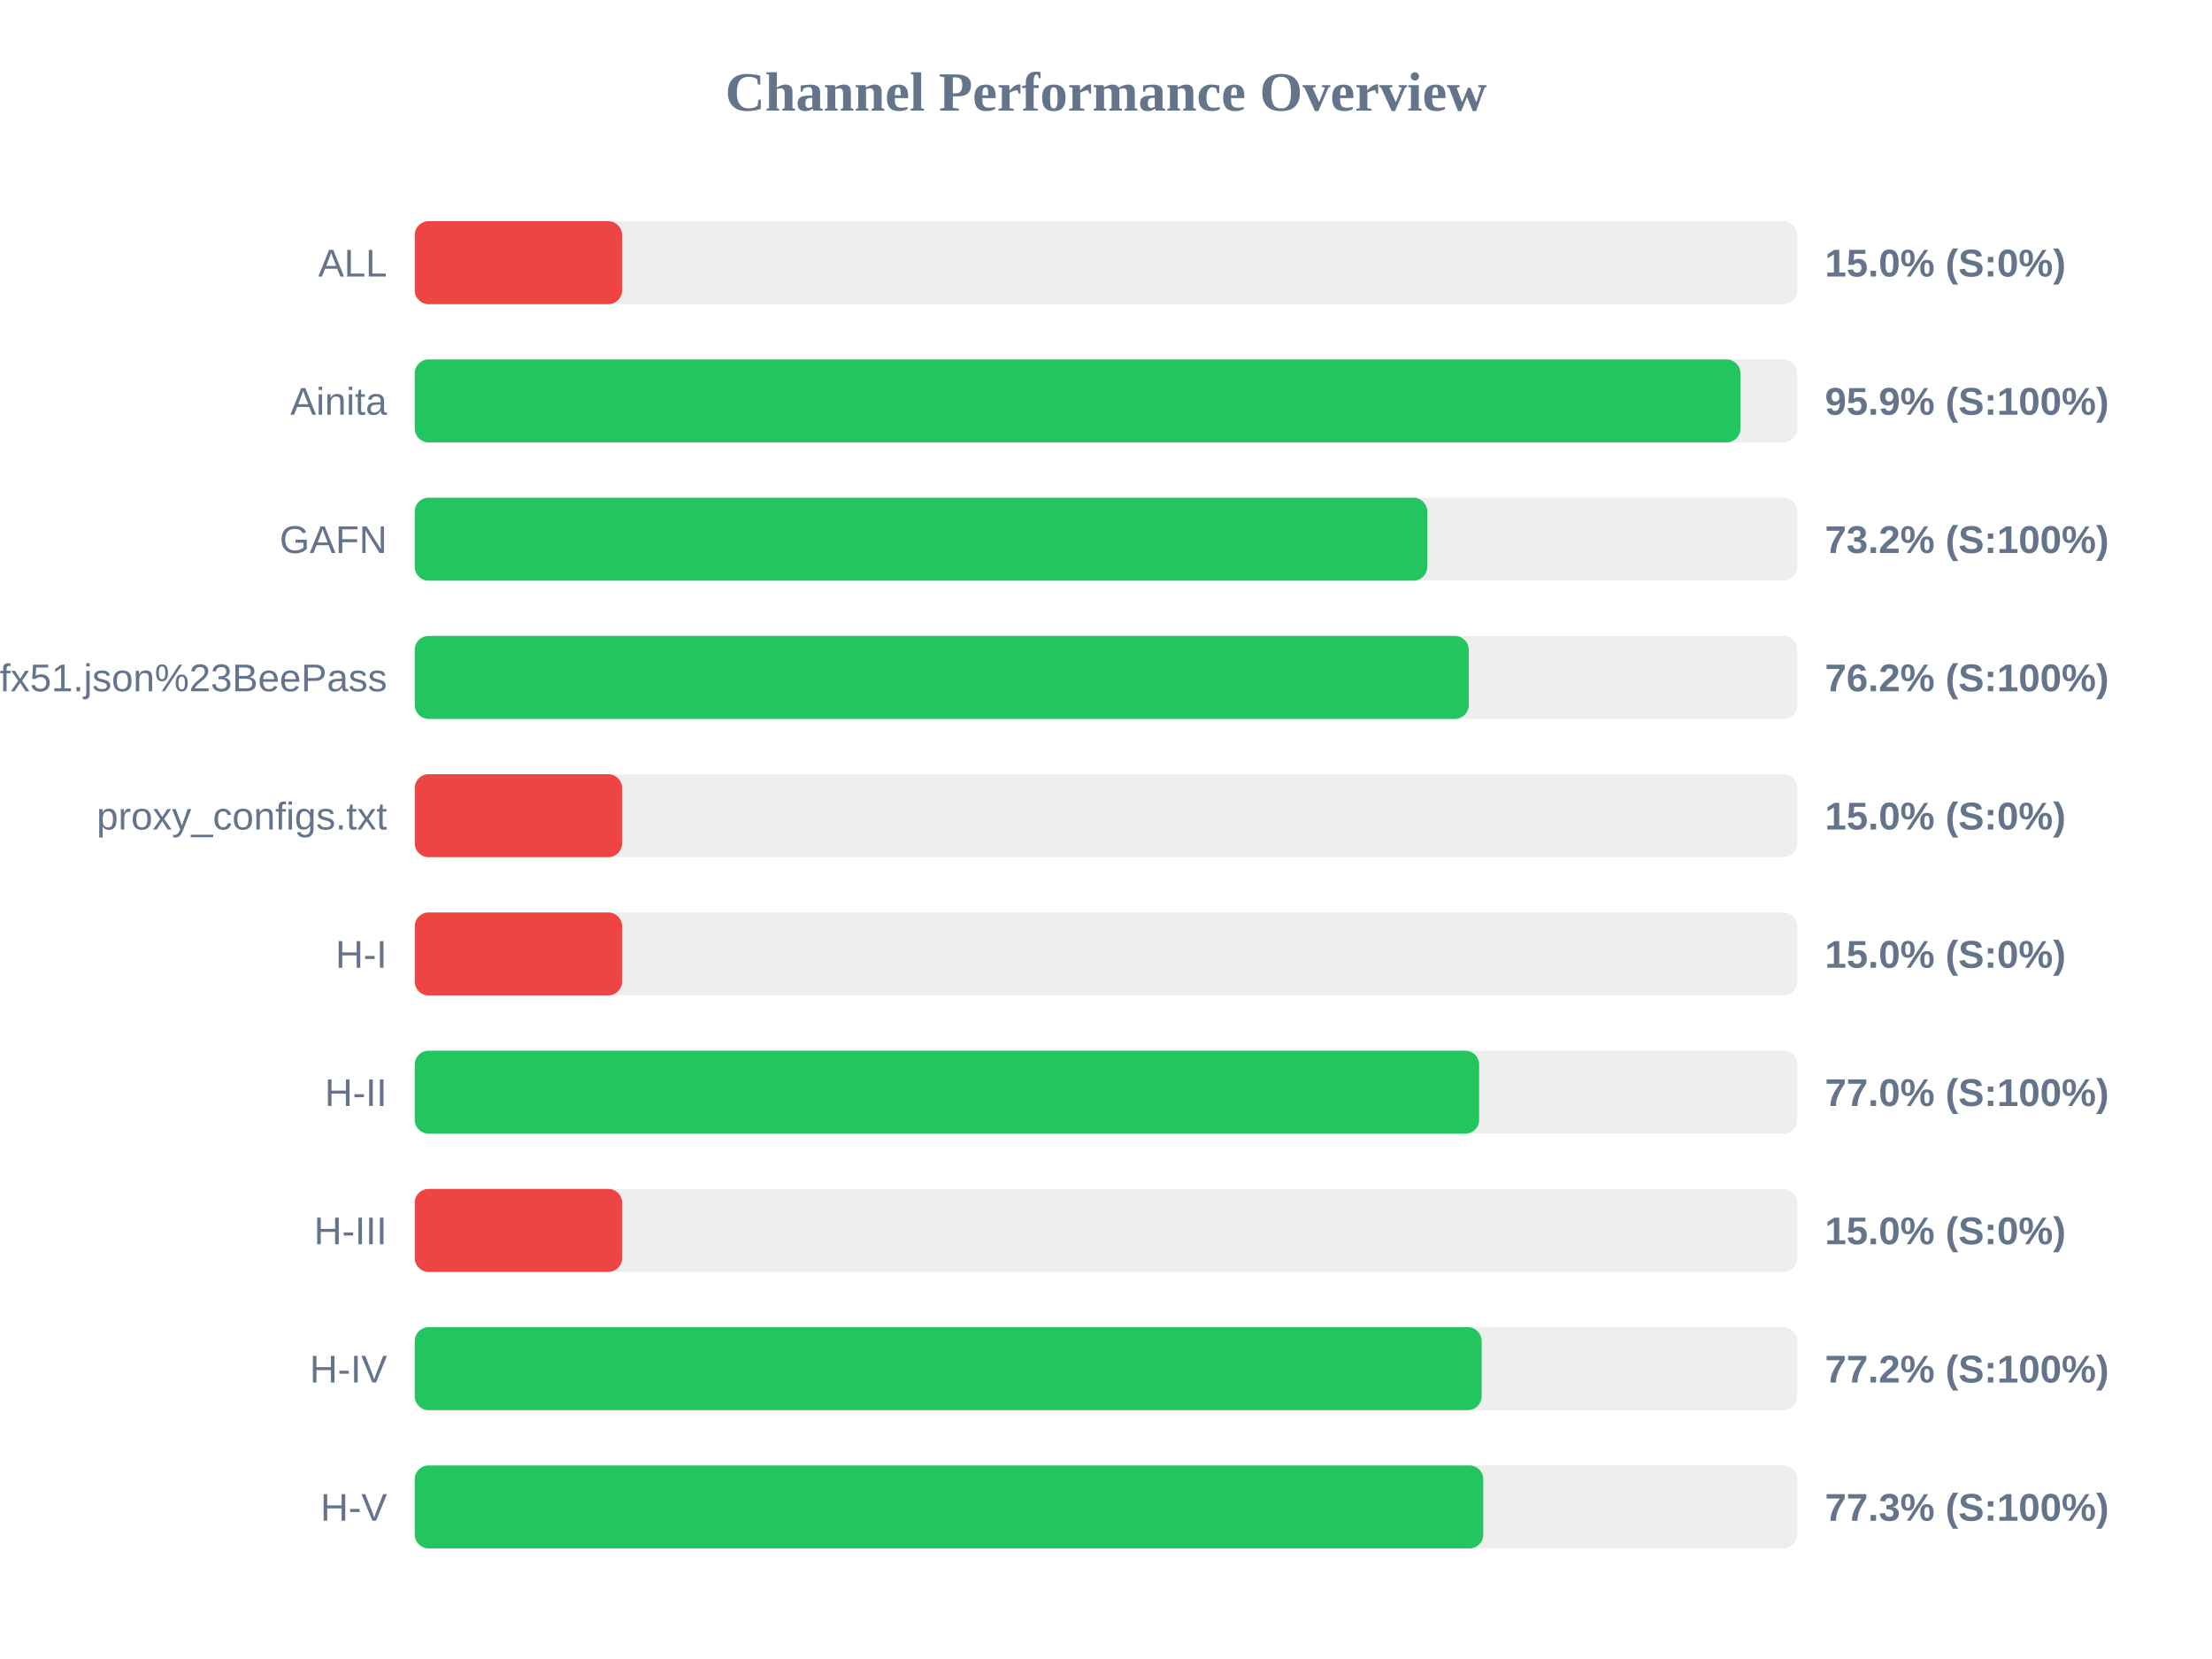
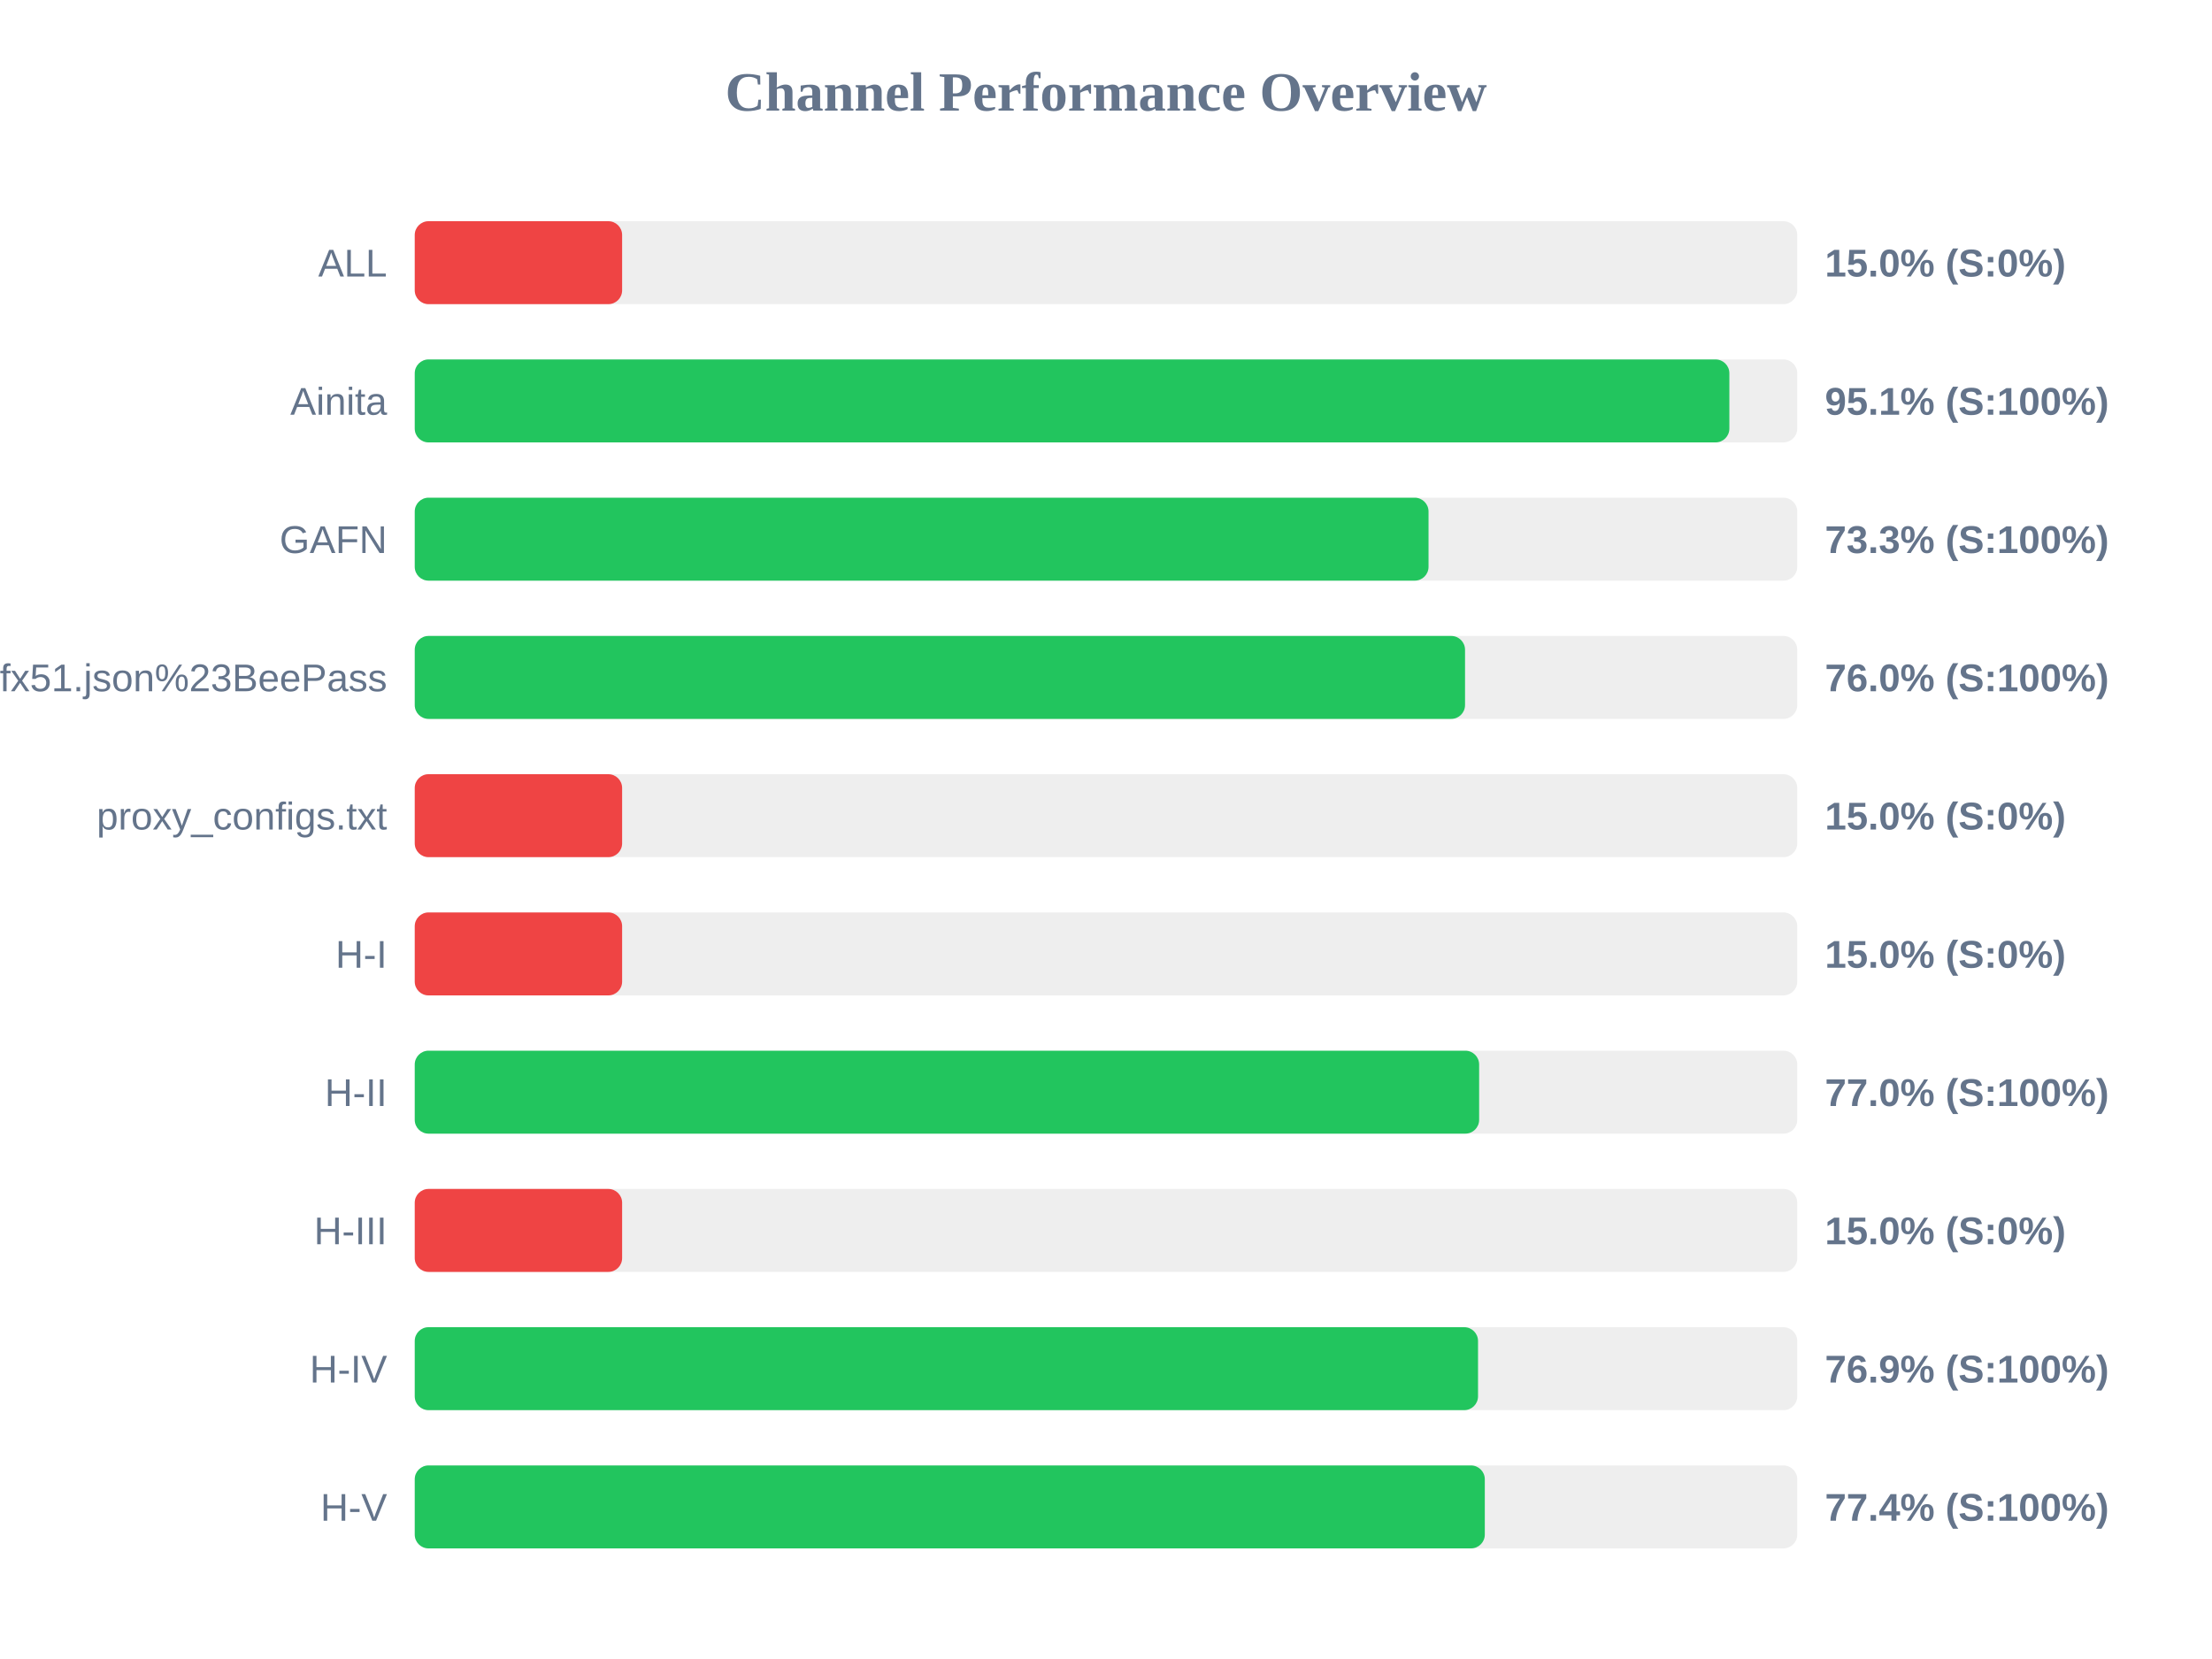
<svg xmlns="http://www.w3.org/2000/svg" width="800" height="600" version="1.1">
  <style>
        .row { font: 14px Arial; fill: #64748b; }
        .score { font: bold 14px Arial; fill: #64748b; }
    </style>
  <text x="400" y="40" text-anchor="middle" font-size="20px" font-weight="bold" fill="#64748b">Channel Performance Overview</text>
  <rect x="150" y="80" width="500" height="30" fill="#eee" rx="5" />
  <rect x="150" y="80" width="75.0" height="30" fill="#ef4444" rx="5" />
  <text x="140" y="100" text-anchor="end" class="row">ALL</text>
  <text x="660" y="100" text-anchor="start" class="score">15.0% (S:0%)</text>
  <rect x="150" y="130" width="500" height="30" fill="#eee" rx="5" />
-   <rect x="150" y="130" width="479.45" height="30" fill="#22c55e" rx="5" />
+   <rect x="150" y="130" width="475.45" height="30" fill="#22c55e" rx="5" />
  <text x="140" y="150" text-anchor="end" class="row">Ainita</text>
-   <text x="660" y="150" text-anchor="start" class="score">95.9% (S:100%)</text>
+   <text x="660" y="150" text-anchor="start" class="score">95.1% (S:100%)</text>
  <rect x="150" y="180" width="500" height="30" fill="#eee" rx="5" />
-   <rect x="150" y="180" width="366.2" height="30" fill="#22c55e" rx="5" />
+   <rect x="150" y="180" width="366.65" height="30" fill="#22c55e" rx="5" />
  <text x="140" y="200" text-anchor="end" class="row">GAFN</text>
-   <text x="660" y="200" text-anchor="start" class="score">73.2% (S:100%)</text>
+   <text x="660" y="200" text-anchor="start" class="score">73.3% (S:100%)</text>
  <rect x="150" y="230" width="500" height="30" fill="#eee" rx="5" />
-   <rect x="150" y="230" width="381.2" height="30" fill="#22c55e" rx="5" />
+   <rect x="150" y="230" width="379.85" height="30" fill="#22c55e" rx="5" />
  <text x="140" y="250" text-anchor="end" class="row">sub?s=ssconf%3A%2F%2Fs3.amazonaws.com%2Fbeedynconprd%2Fzf38bv6oxi1nv3wfkpmxyfl8yj5fargza3foantoalu16vznl0ckxx7bgf1ufx51.json%23BeePass</text>
-   <text x="660" y="250" text-anchor="start" class="score">76.2% (S:100%)</text>
+   <text x="660" y="250" text-anchor="start" class="score">76.0% (S:100%)</text>
  <rect x="150" y="280" width="500" height="30" fill="#eee" rx="5" />
  <rect x="150" y="280" width="75.0" height="30" fill="#ef4444" rx="5" />
  <text x="140" y="300" text-anchor="end" class="row">proxy_configs.txt</text>
  <text x="660" y="300" text-anchor="start" class="score">15.0% (S:0%)</text>
  <rect x="150" y="330" width="500" height="30" fill="#eee" rx="5" />
  <rect x="150" y="330" width="75.0" height="30" fill="#ef4444" rx="5" />
  <text x="140" y="350" text-anchor="end" class="row">H-I</text>
  <text x="660" y="350" text-anchor="start" class="score">15.0% (S:0%)</text>
  <rect x="150" y="380" width="500" height="30" fill="#eee" rx="5" />
  <rect x="150" y="380" width="384.95" height="30" fill="#22c55e" rx="5" />
  <text x="140" y="400" text-anchor="end" class="row">H-II</text>
  <text x="660" y="400" text-anchor="start" class="score">77.0% (S:100%)</text>
  <rect x="150" y="430" width="500" height="30" fill="#eee" rx="5" />
  <rect x="150" y="430" width="75.0" height="30" fill="#ef4444" rx="5" />
  <text x="140" y="450" text-anchor="end" class="row">H-III</text>
  <text x="660" y="450" text-anchor="start" class="score">15.0% (S:0%)</text>
  <rect x="150" y="480" width="500" height="30" fill="#eee" rx="5" />
-   <rect x="150" y="480" width="385.85" height="30" fill="#22c55e" rx="5" />
+   <rect x="150" y="480" width="384.55" height="30" fill="#22c55e" rx="5" />
  <text x="140" y="500" text-anchor="end" class="row">H-IV</text>
-   <text x="660" y="500" text-anchor="start" class="score">77.2% (S:100%)</text>
+   <text x="660" y="500" text-anchor="start" class="score">76.9% (S:100%)</text>
  <rect x="150" y="530" width="500" height="30" fill="#eee" rx="5" />
-   <rect x="150" y="530" width="386.45" height="30" fill="#22c55e" rx="5" />
+   <rect x="150" y="530" width="387.0" height="30" fill="#22c55e" rx="5" />
  <text x="140" y="550" text-anchor="end" class="row">H-V</text>
-   <text x="660" y="550" text-anchor="start" class="score">77.3% (S:100%)</text>
+   <text x="660" y="550" text-anchor="start" class="score">77.4% (S:100%)</text>
</svg>
